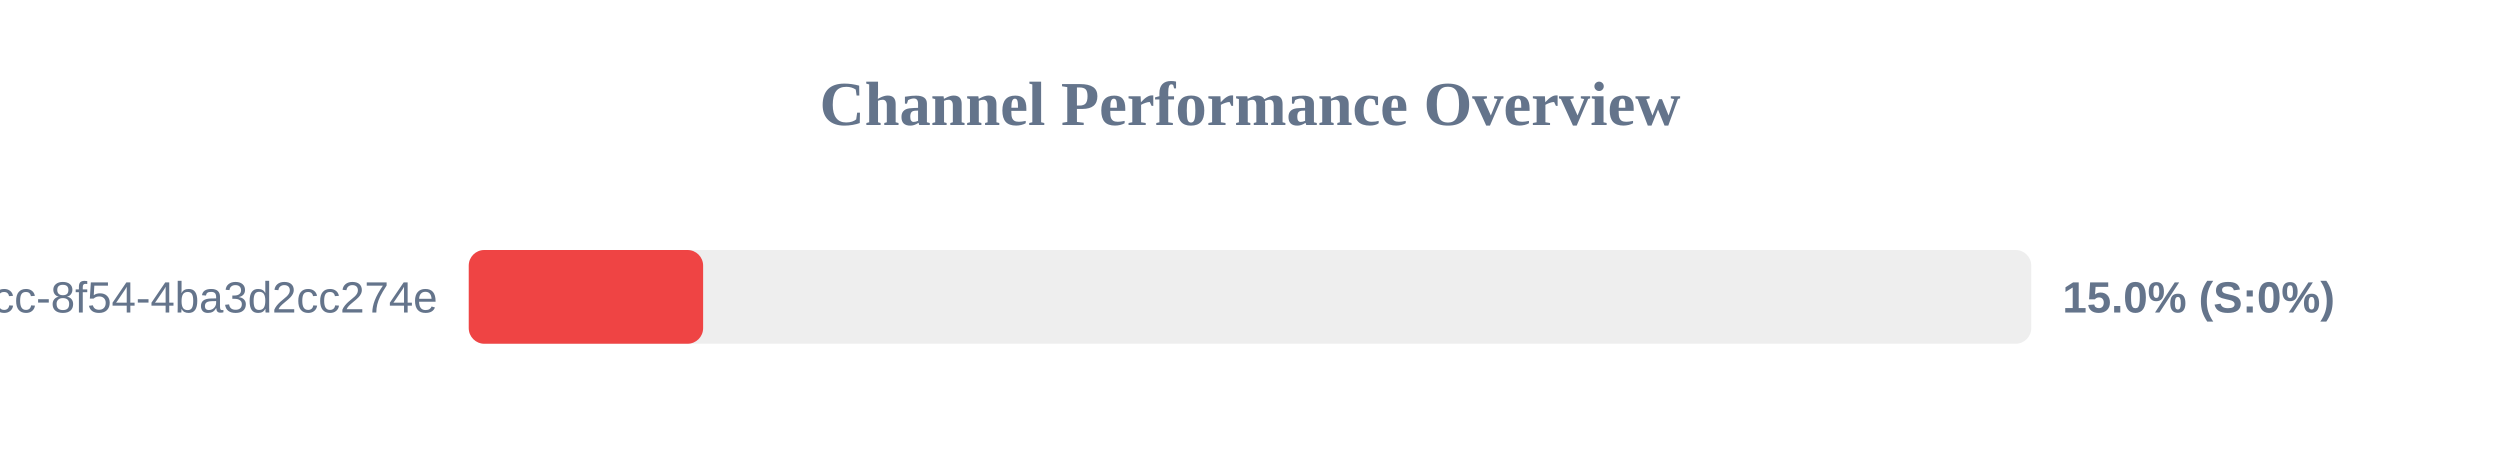
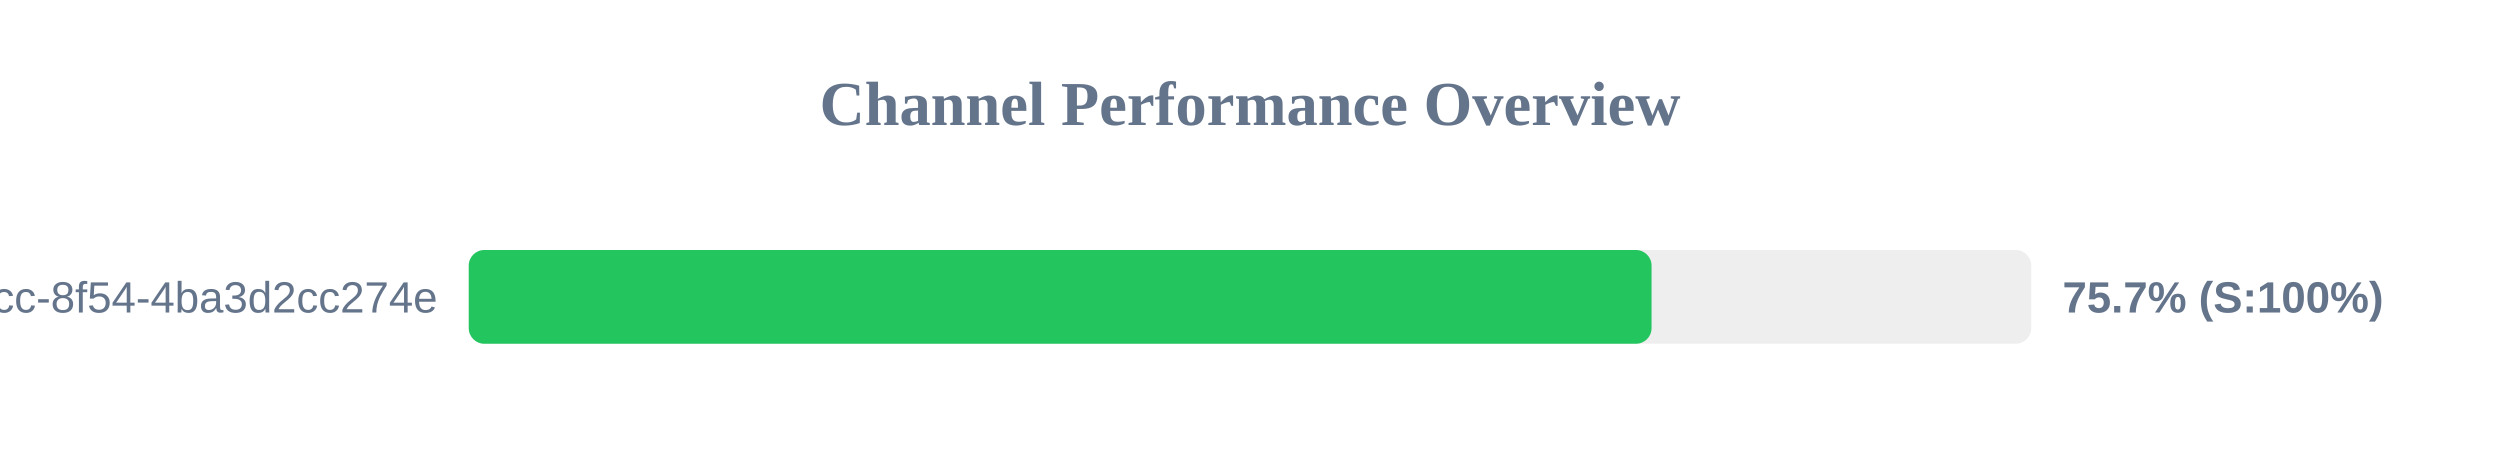
<svg xmlns="http://www.w3.org/2000/svg" width="800" height="150" version="1.1">
  <style>
        .row { font: 14px Arial; fill: #64748b; }
        .score { font: bold 14px Arial; fill: #64748b; }
    </style>
  <text x="400" y="40" text-anchor="middle" font-size="20px" font-weight="bold" fill="#64748b">Channel Performance Overview</text>
  <rect x="150" y="80" width="500" height="30" fill="#eee" rx="5" />
-   <rect x="150" y="80" width="75.0" height="30" fill="#ef4444" rx="5" />
+   <rect x="150" y="80" width="378.5" height="30" fill="#22c55e" rx="5" />
  <text x="140" y="100" text-anchor="end" class="row">?uuid=45cc0b3a-0adb-4dcc-8f54-4ba3d2cc274e</text>
-   <text x="660" y="100" text-anchor="start" class="score">15.0% (S:0%)</text>
+   <text x="660" y="100" text-anchor="start" class="score">75.7% (S:100%)</text>
</svg>
